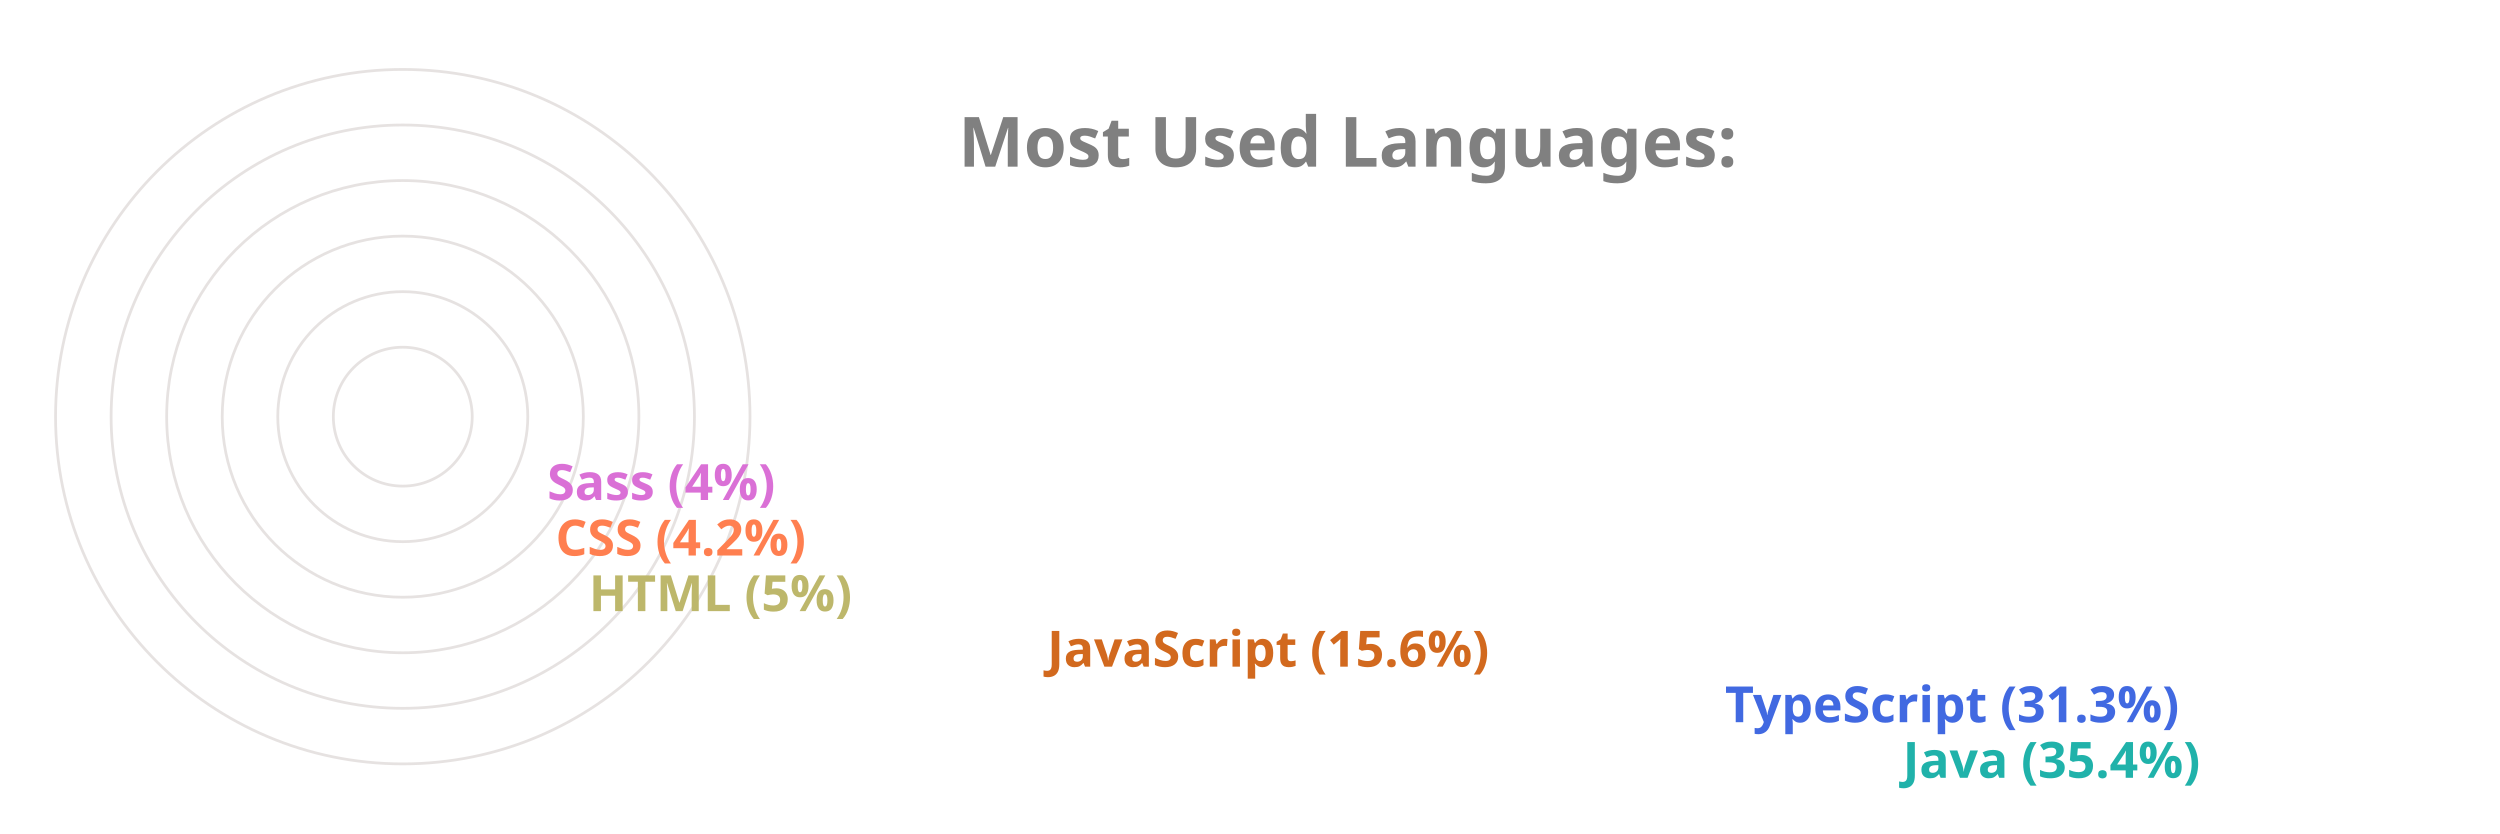
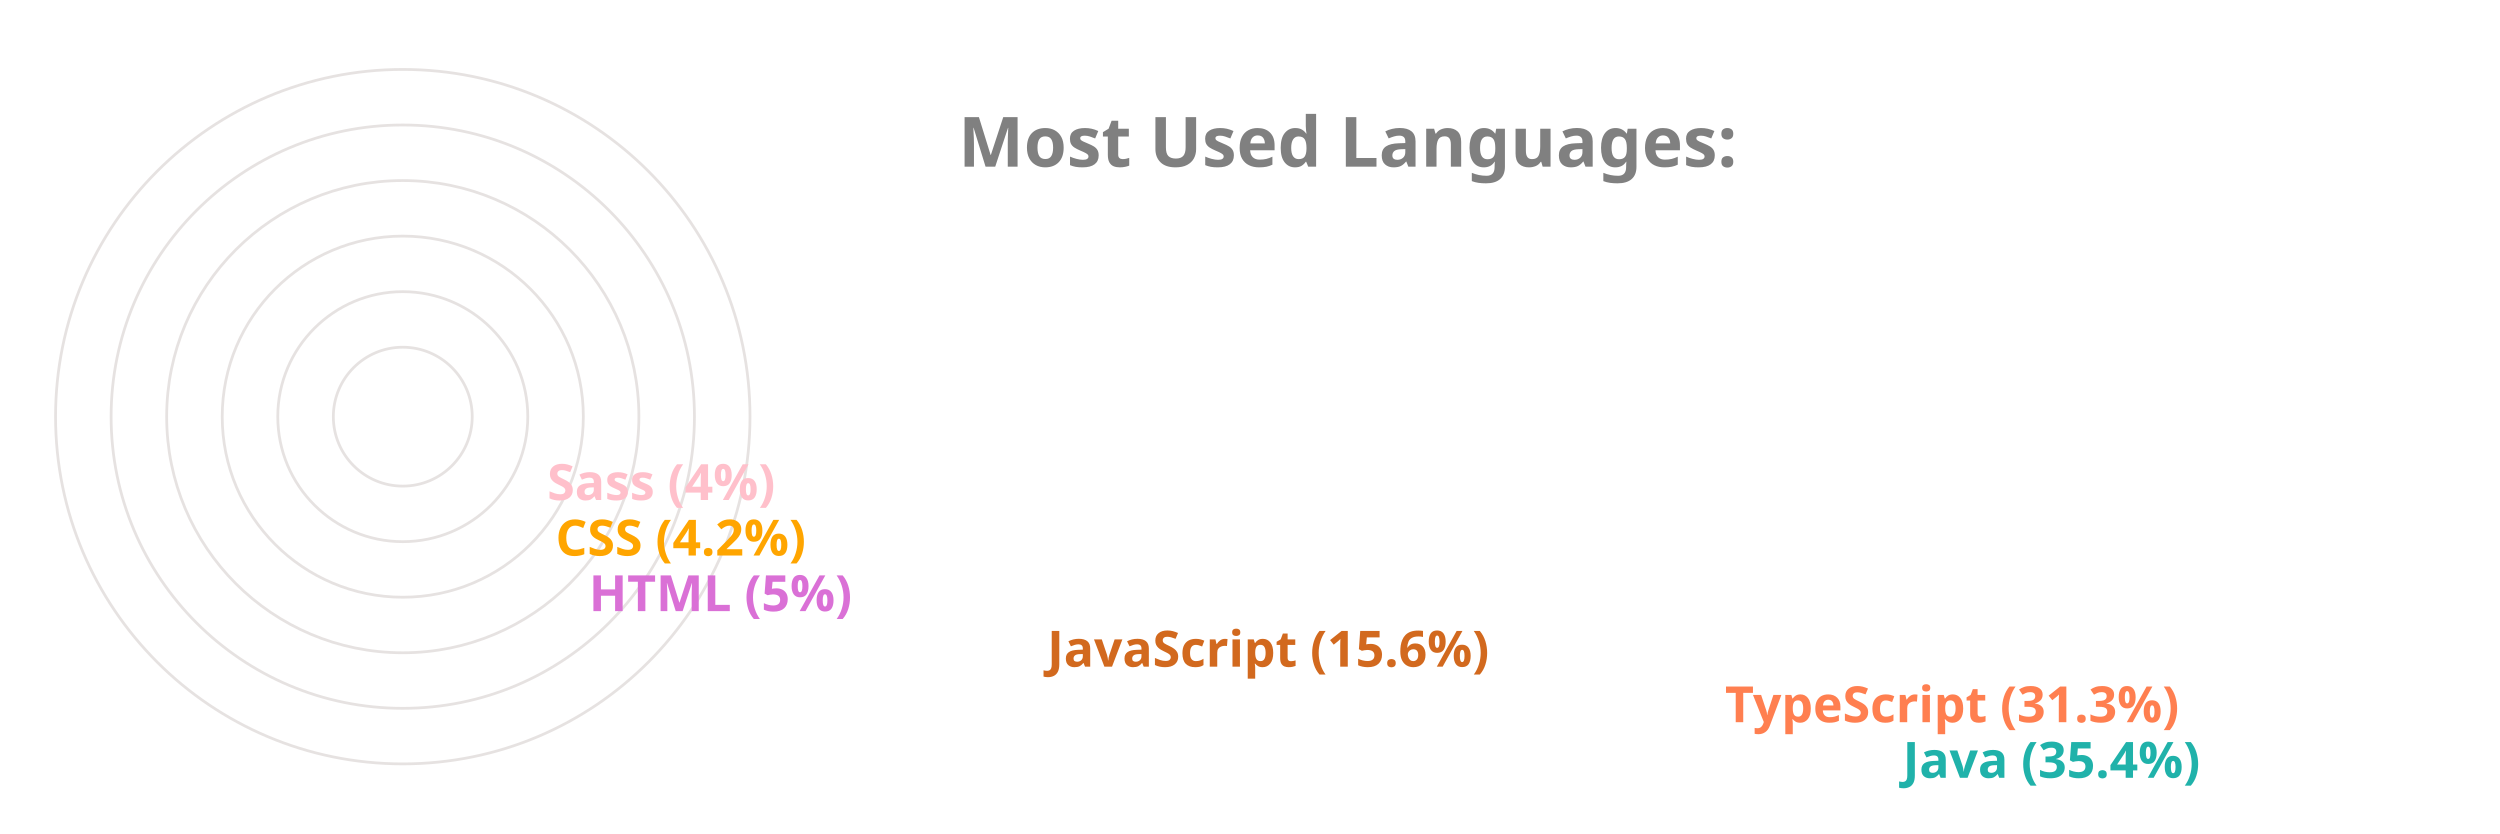
<svg xmlns="http://www.w3.org/2000/svg" viewBox="0 0 650 300" height="200px" width="600px">
  <style>
		.label {
			font: bold 25px sans-serif;
			color: #404040;
			-webkit-text-stroke: 1px white;
	  	}
		.name {
			font: bold 18px sans-serif;
			color: #404040;
	  	}

		.line {
			stroke-dasharray: 1000;
			stroke-dashoffset: 1000;
			animation: dash 3.5s ease-in-out forwards;	
			animation-iteration-count: infinite;
			animation-direction: alternate-reverse;
		}

		.path {
			stroke-dasharray: 1000;
			stroke-dashoffset: 1000;
			animation: dash 3.5s ease-in-out forwards;	
			animation-iteration-count: infinite;
			animation-direction: alternate-reverse;
		}
		  
		@keyframes dash {
			to {
				stroke-dashoffset: 0;
			}
		}

	</style>
  <g stroke="#E6E2E1" fill="none" stroke-width="1">
    <circle cx="20" cy="150" r="125" />
    <circle cx="20" cy="150" r="105" />
    <circle cx="20" cy="150" r="85" />
    <circle cx="20" cy="150" r="65" />
    <circle cx="20" cy="150" r="45" />
    <circle cx="20" cy="150" r="25" />
  </g>
  <g fill="none" stroke-width="20" class="line">
    <line x2="550" y2="275" x1="20" y1="275" stroke="LightSeaGreen" />
-     <line x2="486" y2="255" x1="20" y1="255" stroke="RoyalBlue" />
+     <line x2="486" y2="255" x1="20" y1="255" stroke="Coral" />
    <line x2="242" y2="235" x1="20" y1="235" stroke="Chocolate" />
-     <line x2="77" y2="215" x1="20" y1="215" stroke="DarkKhaki" />
-     <line x2="65" y2="195" x1="20" y1="195" stroke="Coral" />
-     <line x2="62" y2="175" x1="20" y1="175" stroke="Orchid" />
+     <line x2="77" y2="215" x1="20" y1="215" stroke="Orchid" />
+     <line x2="65" y2="195" x1="20" y1="195" stroke="Orange" />
+     <line x2="62" y2="175" x1="20" y1="175" stroke="Pink" />
  </g>
  <g fill="none" stroke-width="20" stroke-linecap="round" class="path">
    <path d="M 20 275 A 125 125 45 0 1 -82 78" stroke="LightSeaGreen" />
-     <path d="M 20 255 A 105 105 45 0 1 -70 95" stroke="RoyalBlue" />
+     <path d="M 20 255 A 105 105 45 0 1 -70 95" stroke="Coral" />
    <path d="M 20 235 A 85 85 45 0 1 -61 126" stroke="Chocolate" />
-     <path d="M 20 215 A 65 65 45 0 1 -44 144" stroke="DarkKhaki" />
-     <path d="M 20 195 A 45 45 45 0 1 -24 146" stroke="Coral" />
-     <path d="M 20 175 A 25 25 45 0 1 -4 148" stroke="Orchid" />
+     <path d="M 20 215 A 65 65 45 0 1 -44 144" stroke="Orchid" />
+     <path d="M 20 195 A 45 45 45 0 1 -24 146" stroke="Orange" />
+     <path d="M 20 175 A 25 25 45 0 1 -4 148" stroke="Pink" />
  </g>
  <g class="name">
    <text x="560" y="280" fill="LightSeaGreen">Java (35.4%)</text>
-     <text x="496" y="260" fill="RoyalBlue">TypeScript (31.3%)</text>
+     <text x="496" y="260" fill="Coral">TypeScript (31.3%)</text>
    <text x="252" y="240" fill="Chocolate">JavaScript (15.6%)</text>
-     <text x="87" y="220" fill="DarkKhaki">HTML (5%)</text>
-     <text x="75" y="200" fill="Coral">CSS (4.2%)</text>
-     <text x="72" y="180" fill="Orchid">Sass (4%)</text>
+     <text x="87" y="220" fill="Orchid">HTML (5%)</text>
+     <text x="75" y="200" fill="Orange">CSS (4.2%)</text>
+     <text x="72" y="180" fill="Pink">Sass (4%)</text>
  </g>
  <g class="label">
    <text x="220" y="60" fill="grey">Most Used Languages:</text>
  </g>
</svg>
